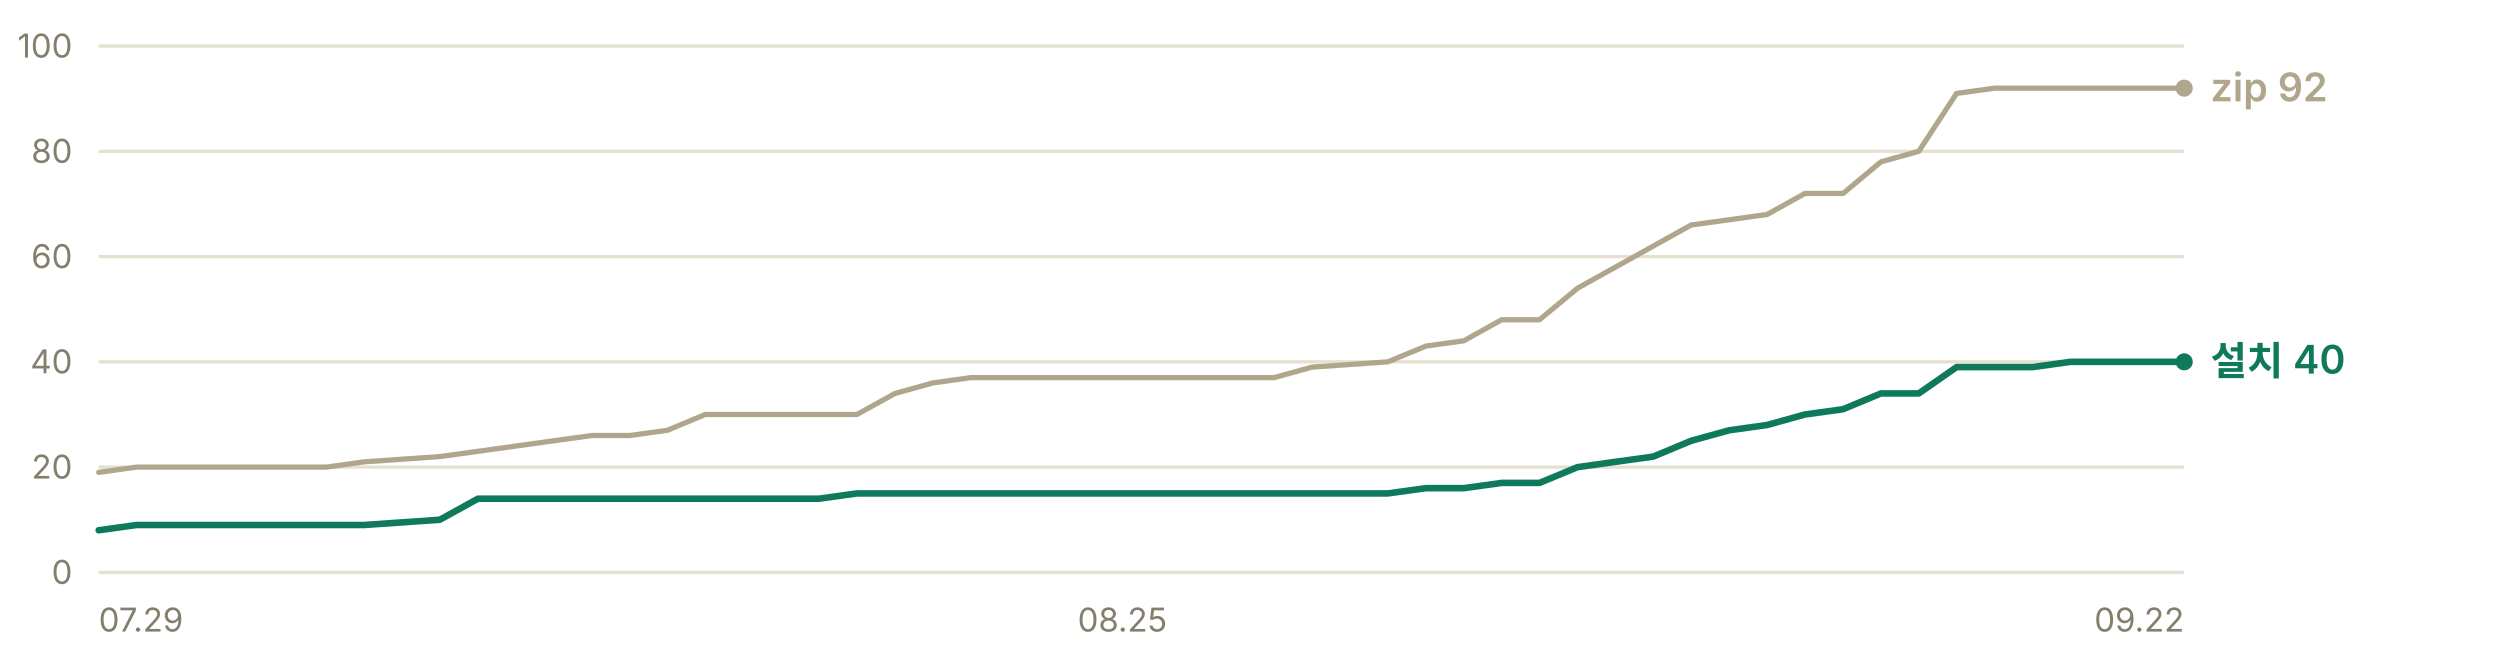
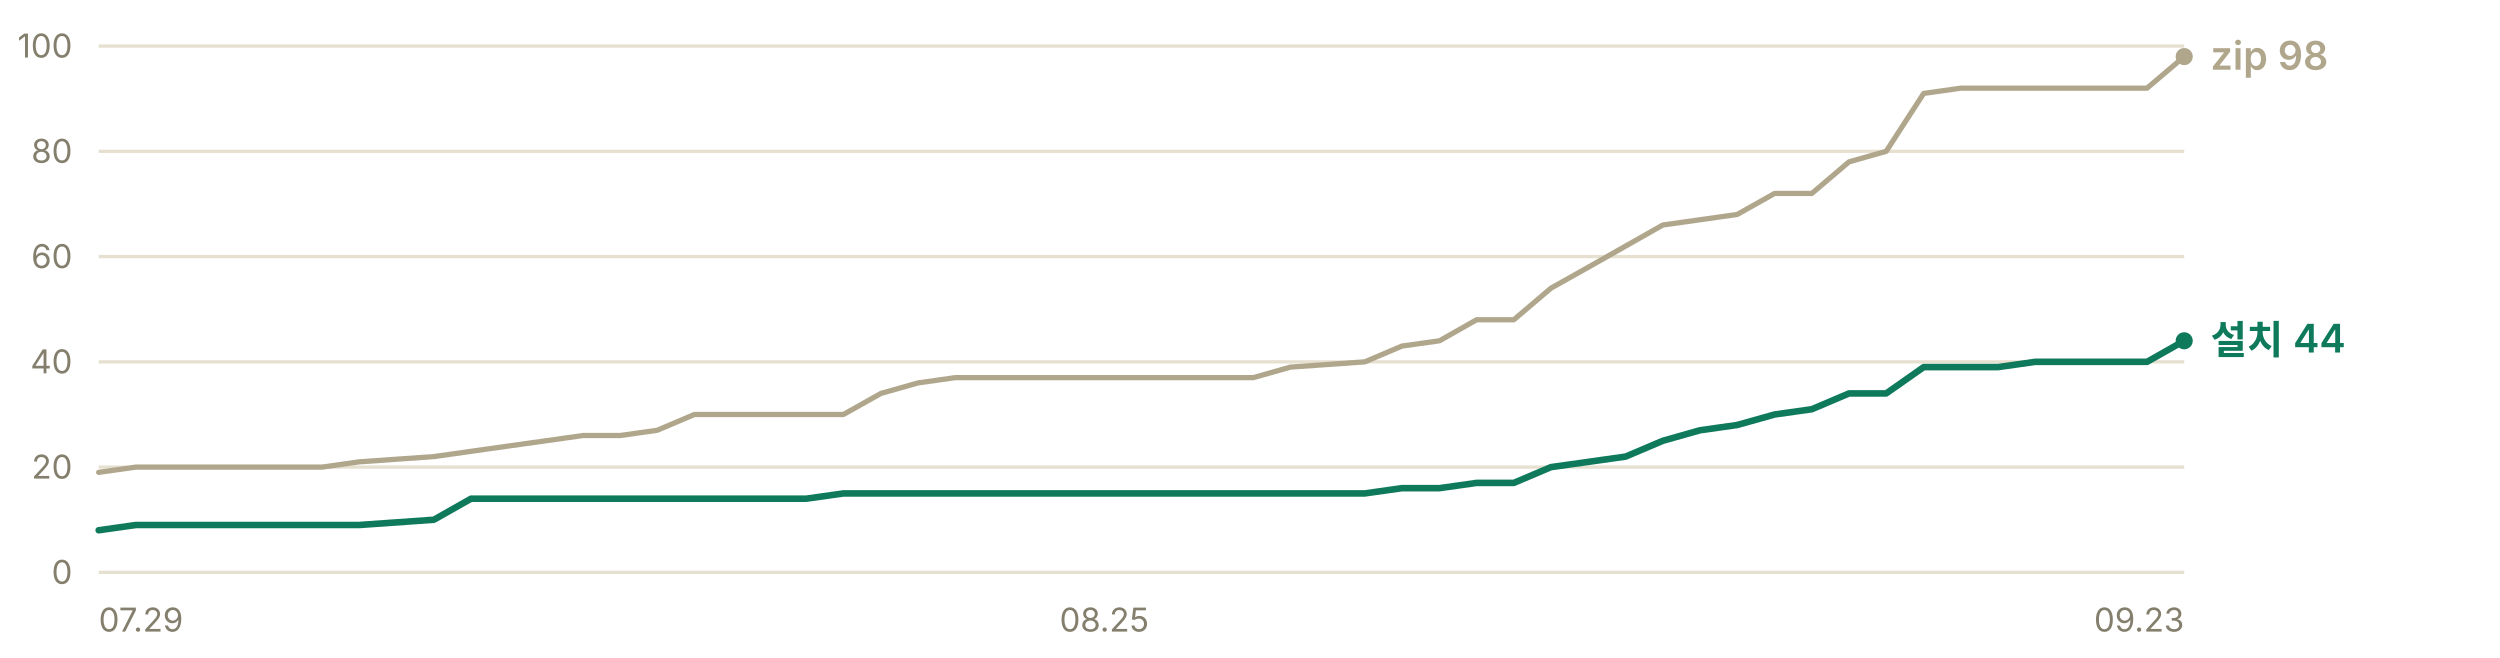
- <svg xmlns="http://www.w3.org/2000/svg" width="760" height="200" viewBox="0 0 760 200" role="img" aria-label="누적 다운로드 추이 — 설치 프로그램 40건, zip 92건">
+ <svg xmlns="http://www.w3.org/2000/svg" width="760" height="200" viewBox="0 0 760 200" role="img" aria-label="누적 다운로드 추이 — 설치 프로그램 44건, zip 98건">
  <g font-family="-apple-system, BlinkMacSystemFont, 'Segoe UI', 'Malgun Gothic', 'Apple SD Gothic Neo', sans-serif" font-size="11">
    <line x1="30" y1="174.0" x2="664" y2="174.0" stroke="#e6e0d0" stroke-width="1" />
    <text x="22" y="177.5" fill="#847f6d" font-size="10" text-anchor="end">0</text>
    <line x1="30" y1="142.0" x2="664" y2="142.0" stroke="#e6e0d0" stroke-width="1" />
    <text x="22" y="145.5" fill="#847f6d" font-size="10" text-anchor="end">20</text>
    <line x1="30" y1="110.0" x2="664" y2="110.0" stroke="#e6e0d0" stroke-width="1" />
    <text x="22" y="113.5" fill="#847f6d" font-size="10" text-anchor="end">40</text>
    <line x1="30" y1="78.0" x2="664" y2="78.0" stroke="#e6e0d0" stroke-width="1" />
    <text x="22" y="81.5" fill="#847f6d" font-size="10" text-anchor="end">60</text>
    <line x1="30" y1="46.0" x2="664" y2="46.0" stroke="#e6e0d0" stroke-width="1" />
    <text x="22" y="49.5" fill="#847f6d" font-size="10" text-anchor="end">80</text>
    <line x1="30" y1="14.0" x2="664" y2="14.0" stroke="#e6e0d0" stroke-width="1" />
    <text x="22" y="17.5" fill="#847f6d" font-size="10" text-anchor="end">100</text>
-     <polyline points="30.0,143.6 41.5,142.0 53.1,142.0 64.6,142.0 76.1,142.0 87.6,142.0 99.2,142.0 110.7,140.4 133.7,138.8 145.3,137.2 156.8,135.6 168.3,134.0 179.9,132.4 191.4,132.4 202.9,130.8 214.4,126.0 226.0,126.0 237.5,126.0 249.0,126.0 260.5,126.0 272.1,119.6 283.6,116.4 295.1,114.8 306.7,114.8 318.2,114.8 329.7,114.8 341.2,114.8 364.3,114.8 375.8,114.8 387.3,114.8 398.9,111.6 421.9,110.0 433.5,105.2 445.0,103.6 456.5,97.2 468.0,97.2 479.6,87.6 491.1,81.2 502.6,74.8 514.1,68.4 525.7,66.8 537.2,65.2 548.7,58.8 560.3,58.8 571.8,49.2 583.3,46.0 594.8,28.4 606.4,26.8 617.9,26.8 629.4,26.8 640.9,26.8 664.0,26.8" fill="none" stroke="#b0a68c" stroke-width="1.6" stroke-linejoin="round" stroke-linecap="round" />
-     <polyline points="30.0,161.2 41.5,159.6 53.1,159.6 64.6,159.6 76.1,159.6 87.6,159.6 99.2,159.6 110.7,159.6 133.7,158.0 145.3,151.6 156.8,151.6 168.3,151.6 179.9,151.6 191.4,151.6 202.9,151.6 214.4,151.6 226.0,151.6 237.5,151.6 249.0,151.6 260.5,150.0 272.1,150.0 283.6,150.0 295.1,150.0 306.7,150.0 318.2,150.0 329.7,150.0 341.2,150.0 364.3,150.0 375.8,150.0 387.3,150.0 398.9,150.0 421.9,150.0 433.5,148.4 445.0,148.4 456.5,146.8 468.0,146.8 479.6,142.0 491.1,140.4 502.6,138.8 514.1,134.0 525.7,130.8 537.2,129.2 548.7,126.0 560.3,124.4 571.8,119.6 583.3,119.6 594.8,111.6 606.4,111.6 617.9,111.6 629.4,110.0 640.9,110.0 664.0,110.0" fill="none" stroke="#0e7a5b" stroke-width="2" stroke-linejoin="round" stroke-linecap="round" />
-     <circle cx="664.0" cy="26.8" r="2.6" fill="#b0a68c" />
-     <text x="672.0" y="30.8" fill="#b0a68c" font-size="12" font-weight="600">zip 92</text>
-     <circle cx="664.0" cy="110.0" r="2.6" fill="#0e7a5b" />
-     <text x="672.0" y="114.0" fill="#0e7a5b" font-size="12" font-weight="600">설치 40</text>
+     <polyline points="30.0,143.6 41.3,142.0 52.6,142.0 64.0,142.0 75.3,142.0 86.6,142.0 97.9,142.0 109.2,140.4 131.9,138.8 143.2,137.2 154.5,135.6 165.9,134.0 177.2,132.4 188.5,132.4 199.8,130.8 211.1,126.0 222.5,126.0 233.8,126.0 245.1,126.0 256.4,126.0 267.8,119.6 279.1,116.4 290.4,114.8 301.7,114.8 313.0,114.8 324.4,114.8 335.7,114.8 358.3,114.8 369.6,114.8 381.0,114.8 392.3,111.6 414.9,110.0 426.2,105.2 437.6,103.6 448.9,97.2 460.2,97.2 471.5,87.6 482.9,81.2 494.2,74.8 505.5,68.4 516.8,66.8 528.1,65.2 539.5,58.8 550.8,58.8 562.1,49.2 573.4,46.0 584.8,28.4 596.1,26.8 607.4,26.8 618.7,26.8 630.0,26.8 652.7,26.8 664.0,17.2" fill="none" stroke="#b0a68c" stroke-width="1.6" stroke-linejoin="round" stroke-linecap="round" />
+     <polyline points="30.0,161.2 41.3,159.6 52.6,159.6 64.0,159.6 75.3,159.6 86.6,159.6 97.9,159.6 109.2,159.6 131.9,158.0 143.2,151.6 154.5,151.6 165.9,151.6 177.2,151.6 188.5,151.6 199.8,151.6 211.1,151.6 222.5,151.6 233.8,151.6 245.1,151.6 256.4,150.0 267.8,150.0 279.1,150.0 290.4,150.0 301.7,150.0 313.0,150.0 324.4,150.0 335.7,150.0 358.3,150.0 369.6,150.0 381.0,150.0 392.3,150.0 414.9,150.0 426.2,148.4 437.6,148.4 448.9,146.8 460.2,146.8 471.5,142.0 482.9,140.4 494.2,138.8 505.5,134.0 516.8,130.8 528.1,129.2 539.5,126.0 550.8,124.4 562.1,119.6 573.4,119.6 584.8,111.6 596.1,111.6 607.4,111.6 618.7,110.0 630.0,110.0 652.7,110.0 664.0,103.6" fill="none" stroke="#0e7a5b" stroke-width="2" stroke-linejoin="round" stroke-linecap="round" />
+     <circle cx="664.0" cy="17.2" r="2.6" fill="#b0a68c" />
+     <text x="672.0" y="21.2" fill="#b0a68c" font-size="12" font-weight="600">zip 98</text>
+     <circle cx="664.0" cy="103.6" r="2.6" fill="#0e7a5b" />
+     <text x="672.0" y="107.6" fill="#0e7a5b" font-size="12" font-weight="600">설치 44</text>
    <text x="30.0" y="192" fill="#847f6d" font-size="10" text-anchor="start">07.29</text>
-     <text x="341.2" y="192" fill="#847f6d" font-size="10" text-anchor="middle">08.25</text>
-     <text x="664.0" y="192" fill="#847f6d" font-size="10" text-anchor="end">09.22</text>
+     <text x="335.7" y="192" fill="#847f6d" font-size="10" text-anchor="middle">08.25</text>
+     <text x="664.0" y="192" fill="#847f6d" font-size="10" text-anchor="end">09.23</text>
  </g>
</svg>
